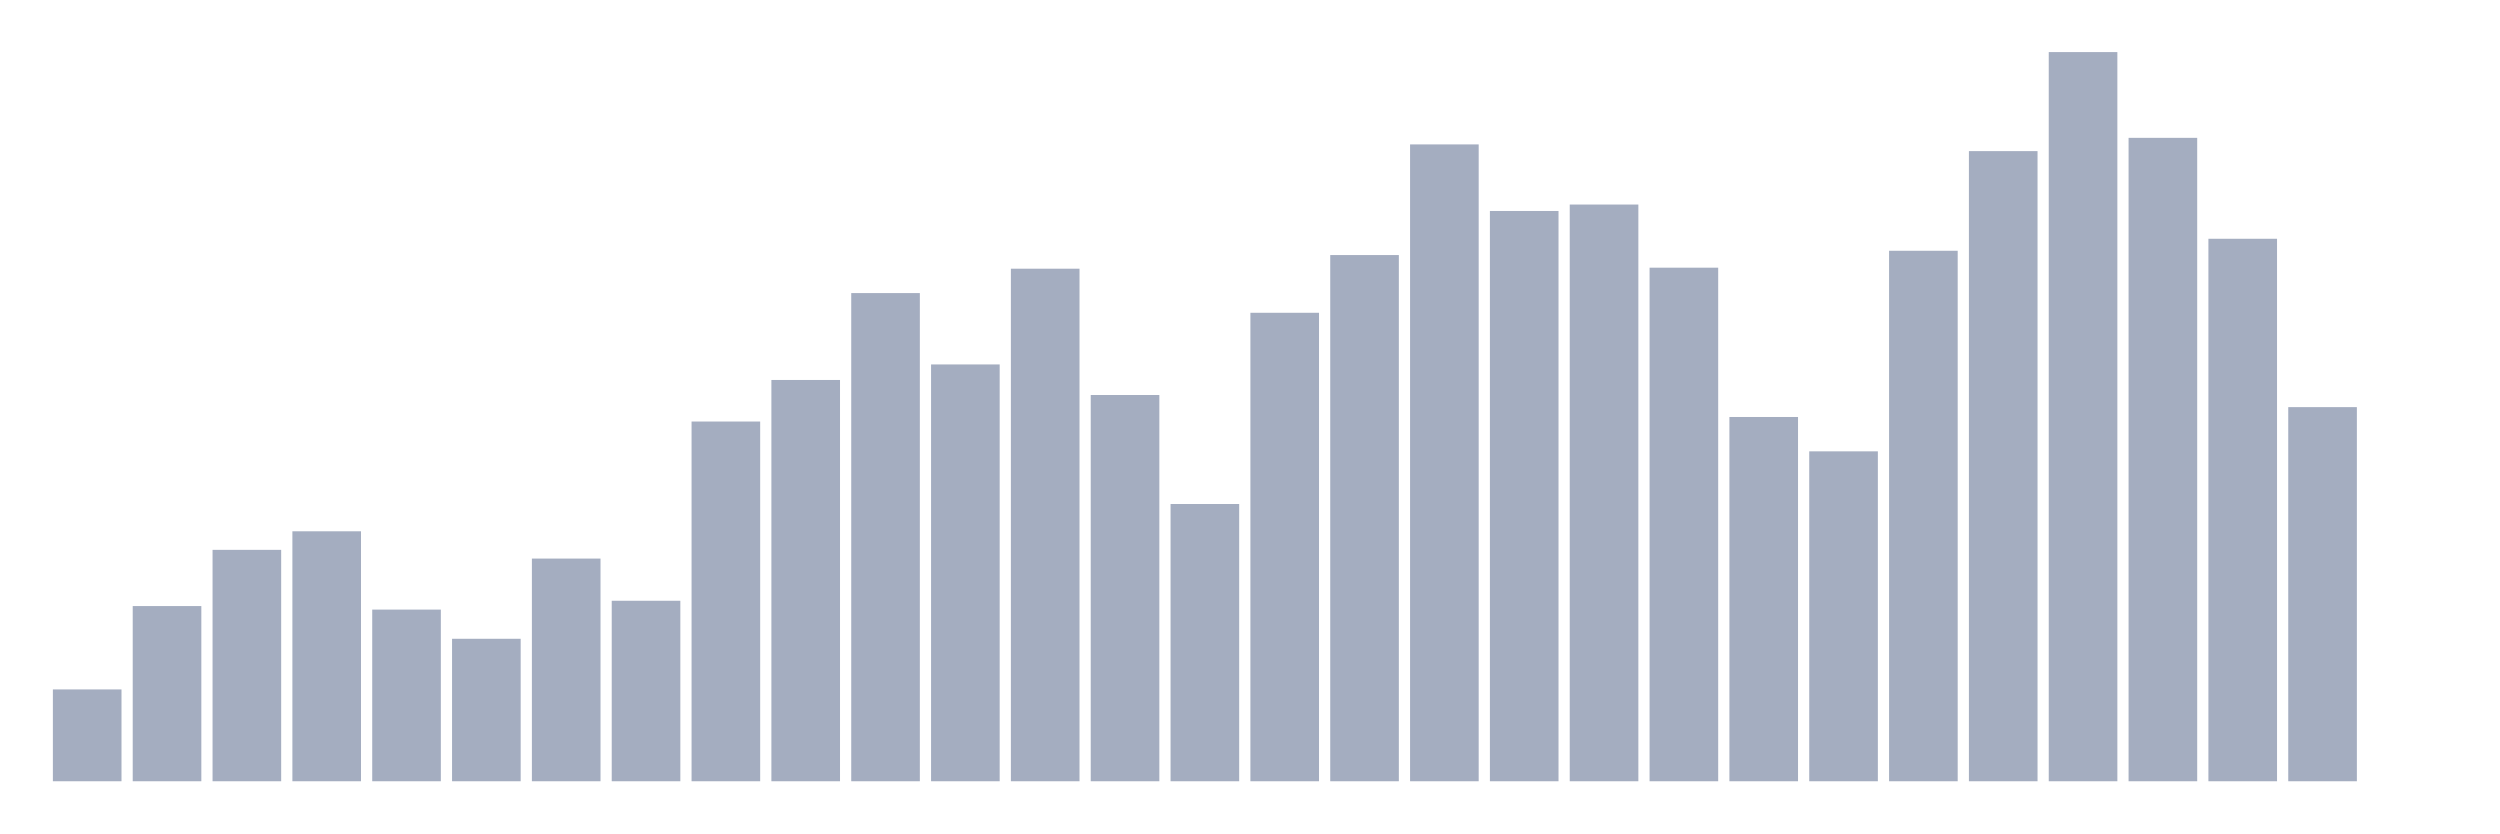
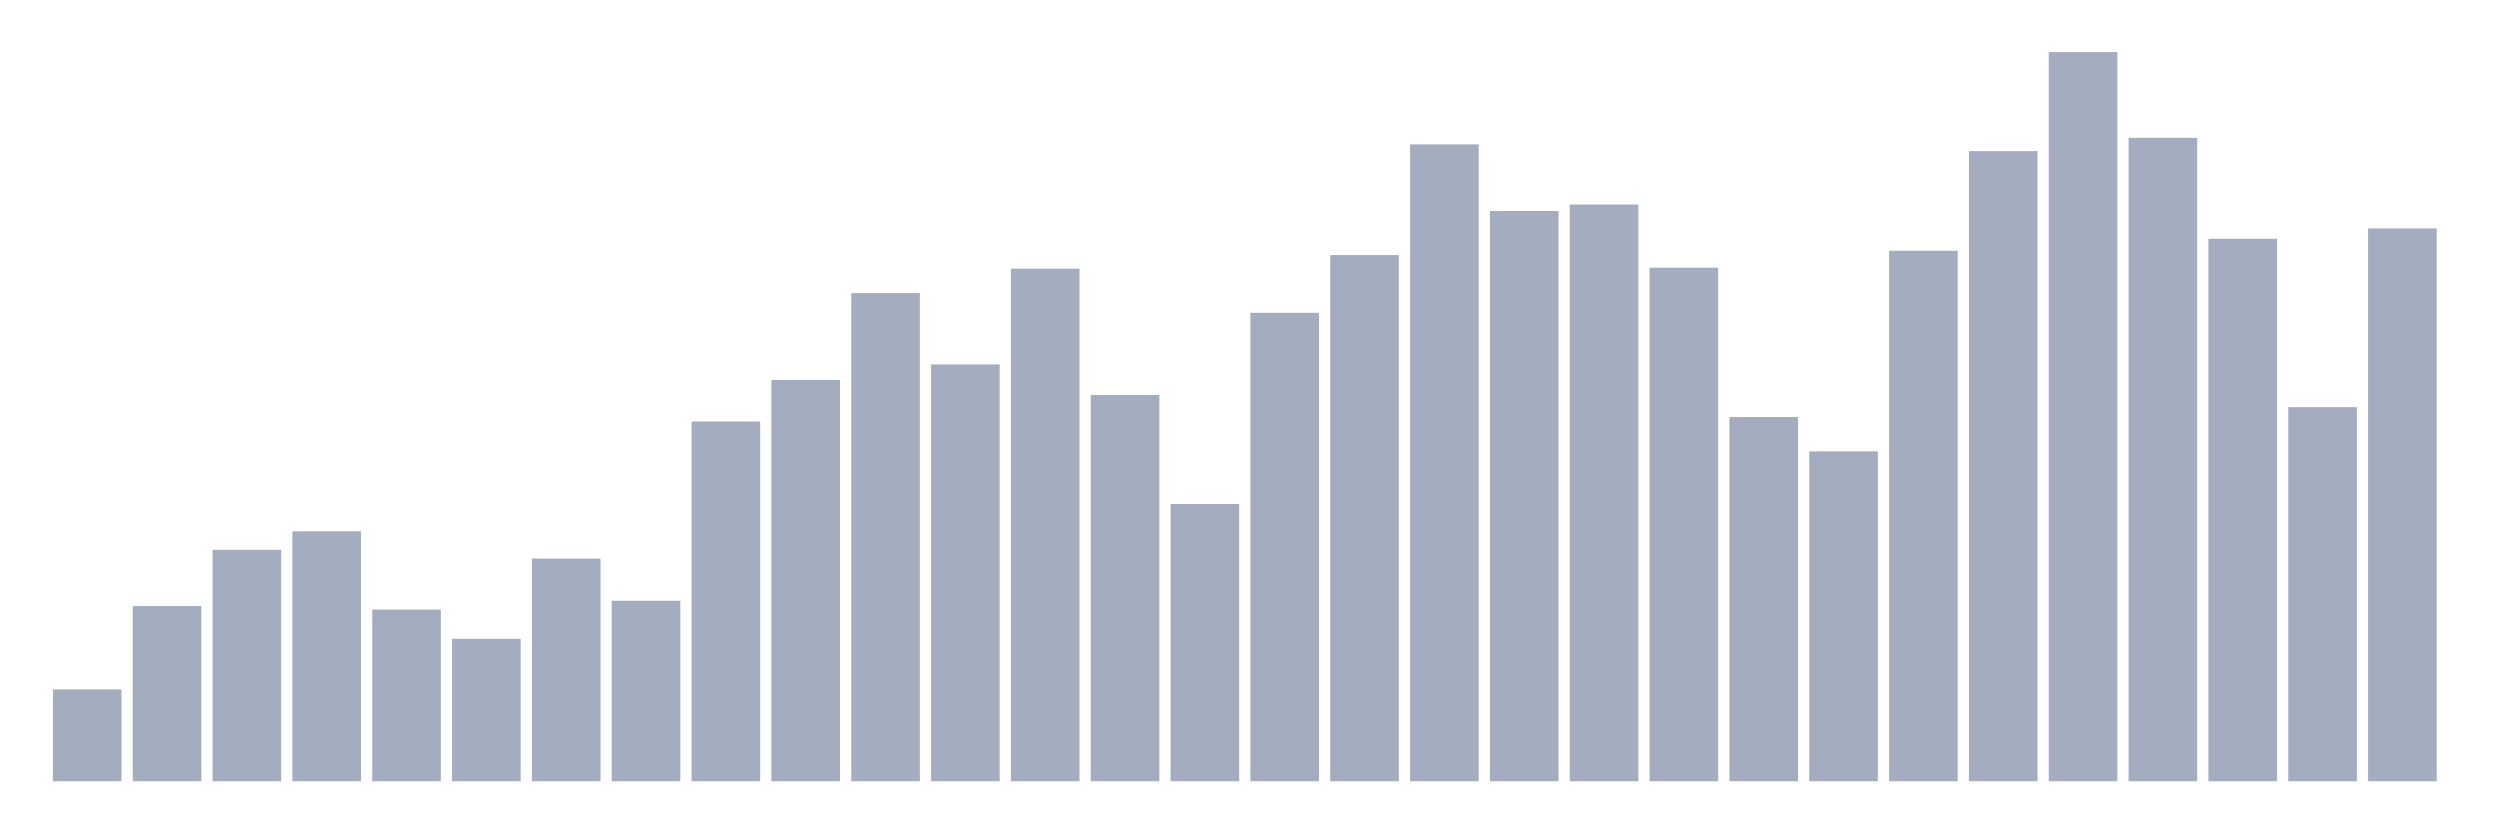
<svg xmlns="http://www.w3.org/2000/svg" viewBox="0 0 480 160">
  <g transform="translate(10,10)">
    <rect class="bar" x="0.153" width="13.175" y="122.37" height="17.63" fill="rgb(164,173,192)" />
    <rect class="bar" x="15.482" width="13.175" y="106.364" height="33.636" fill="rgb(164,173,192)" />
    <rect class="bar" x="30.81" width="13.175" y="95.572" height="44.428" fill="rgb(164,173,192)" />
    <rect class="bar" x="46.138" width="13.175" y="92.008" height="47.992" fill="rgb(164,173,192)" />
    <rect class="bar" x="61.466" width="13.175" y="107.043" height="32.957" fill="rgb(164,173,192)" />
    <rect class="bar" x="76.794" width="13.175" y="112.645" height="27.355" fill="rgb(164,173,192)" />
    <rect class="bar" x="92.123" width="13.175" y="97.246" height="42.754" fill="rgb(164,173,192)" />
    <rect class="bar" x="107.451" width="13.175" y="105.346" height="34.654" fill="rgb(164,173,192)" />
    <rect class="bar" x="122.779" width="13.175" y="70.934" height="69.066" fill="rgb(164,173,192)" />
    <rect class="bar" x="138.107" width="13.175" y="62.955" height="77.045" fill="rgb(164,173,192)" />
    <rect class="bar" x="153.436" width="13.175" y="46.271" height="93.729" fill="rgb(164,173,192)" />
    <rect class="bar" x="168.764" width="13.175" y="59.972" height="80.028" fill="rgb(164,173,192)" />
    <rect class="bar" x="184.092" width="13.175" y="41.59" height="98.41" fill="rgb(164,173,192)" />
    <rect class="bar" x="199.42" width="13.175" y="65.841" height="74.159" fill="rgb(164,173,192)" />
    <rect class="bar" x="214.748" width="13.175" y="86.769" height="53.231" fill="rgb(164,173,192)" />
    <rect class="bar" x="230.077" width="13.175" y="50.054" height="89.946" fill="rgb(164,173,192)" />
    <rect class="bar" x="245.405" width="13.175" y="38.971" height="101.029" fill="rgb(164,173,192)" />
    <rect class="bar" x="260.733" width="13.175" y="17.727" height="122.273" fill="rgb(164,173,192)" />
    <rect class="bar" x="276.061" width="13.175" y="30.508" height="109.492" fill="rgb(164,173,192)" />
    <rect class="bar" x="291.39" width="13.175" y="29.271" height="110.729" fill="rgb(164,173,192)" />
    <rect class="bar" x="306.718" width="13.175" y="41.396" height="98.604" fill="rgb(164,173,192)" />
    <rect class="bar" x="322.046" width="13.175" y="70.061" height="69.939" fill="rgb(164,173,192)" />
    <rect class="bar" x="337.374" width="13.175" y="76.657" height="63.343" fill="rgb(164,173,192)" />
    <rect class="bar" x="352.702" width="13.175" y="38.147" height="101.853" fill="rgb(164,173,192)" />
    <rect class="bar" x="368.031" width="13.175" y="19.013" height="120.987" fill="rgb(164,173,192)" />
    <rect class="bar" x="383.359" width="13.175" y="0" height="140" fill="rgb(164,173,192)" />
    <rect class="bar" x="398.687" width="13.175" y="16.466" height="123.534" fill="rgb(164,173,192)" />
    <rect class="bar" x="414.015" width="13.175" y="35.843" height="104.157" fill="rgb(164,173,192)" />
    <rect class="bar" x="429.344" width="13.175" y="68.169" height="71.831" fill="rgb(164,173,192)" />
-     <rect class="bar" x="444.672" width="13.175" y="140" height="0" fill="rgb(164,173,192)" />
+     <rect class="bar" x="444.672" width="13.175" y="33.854" height="106.146" fill="rgb(164,173,192)" />
  </g>
</svg>
